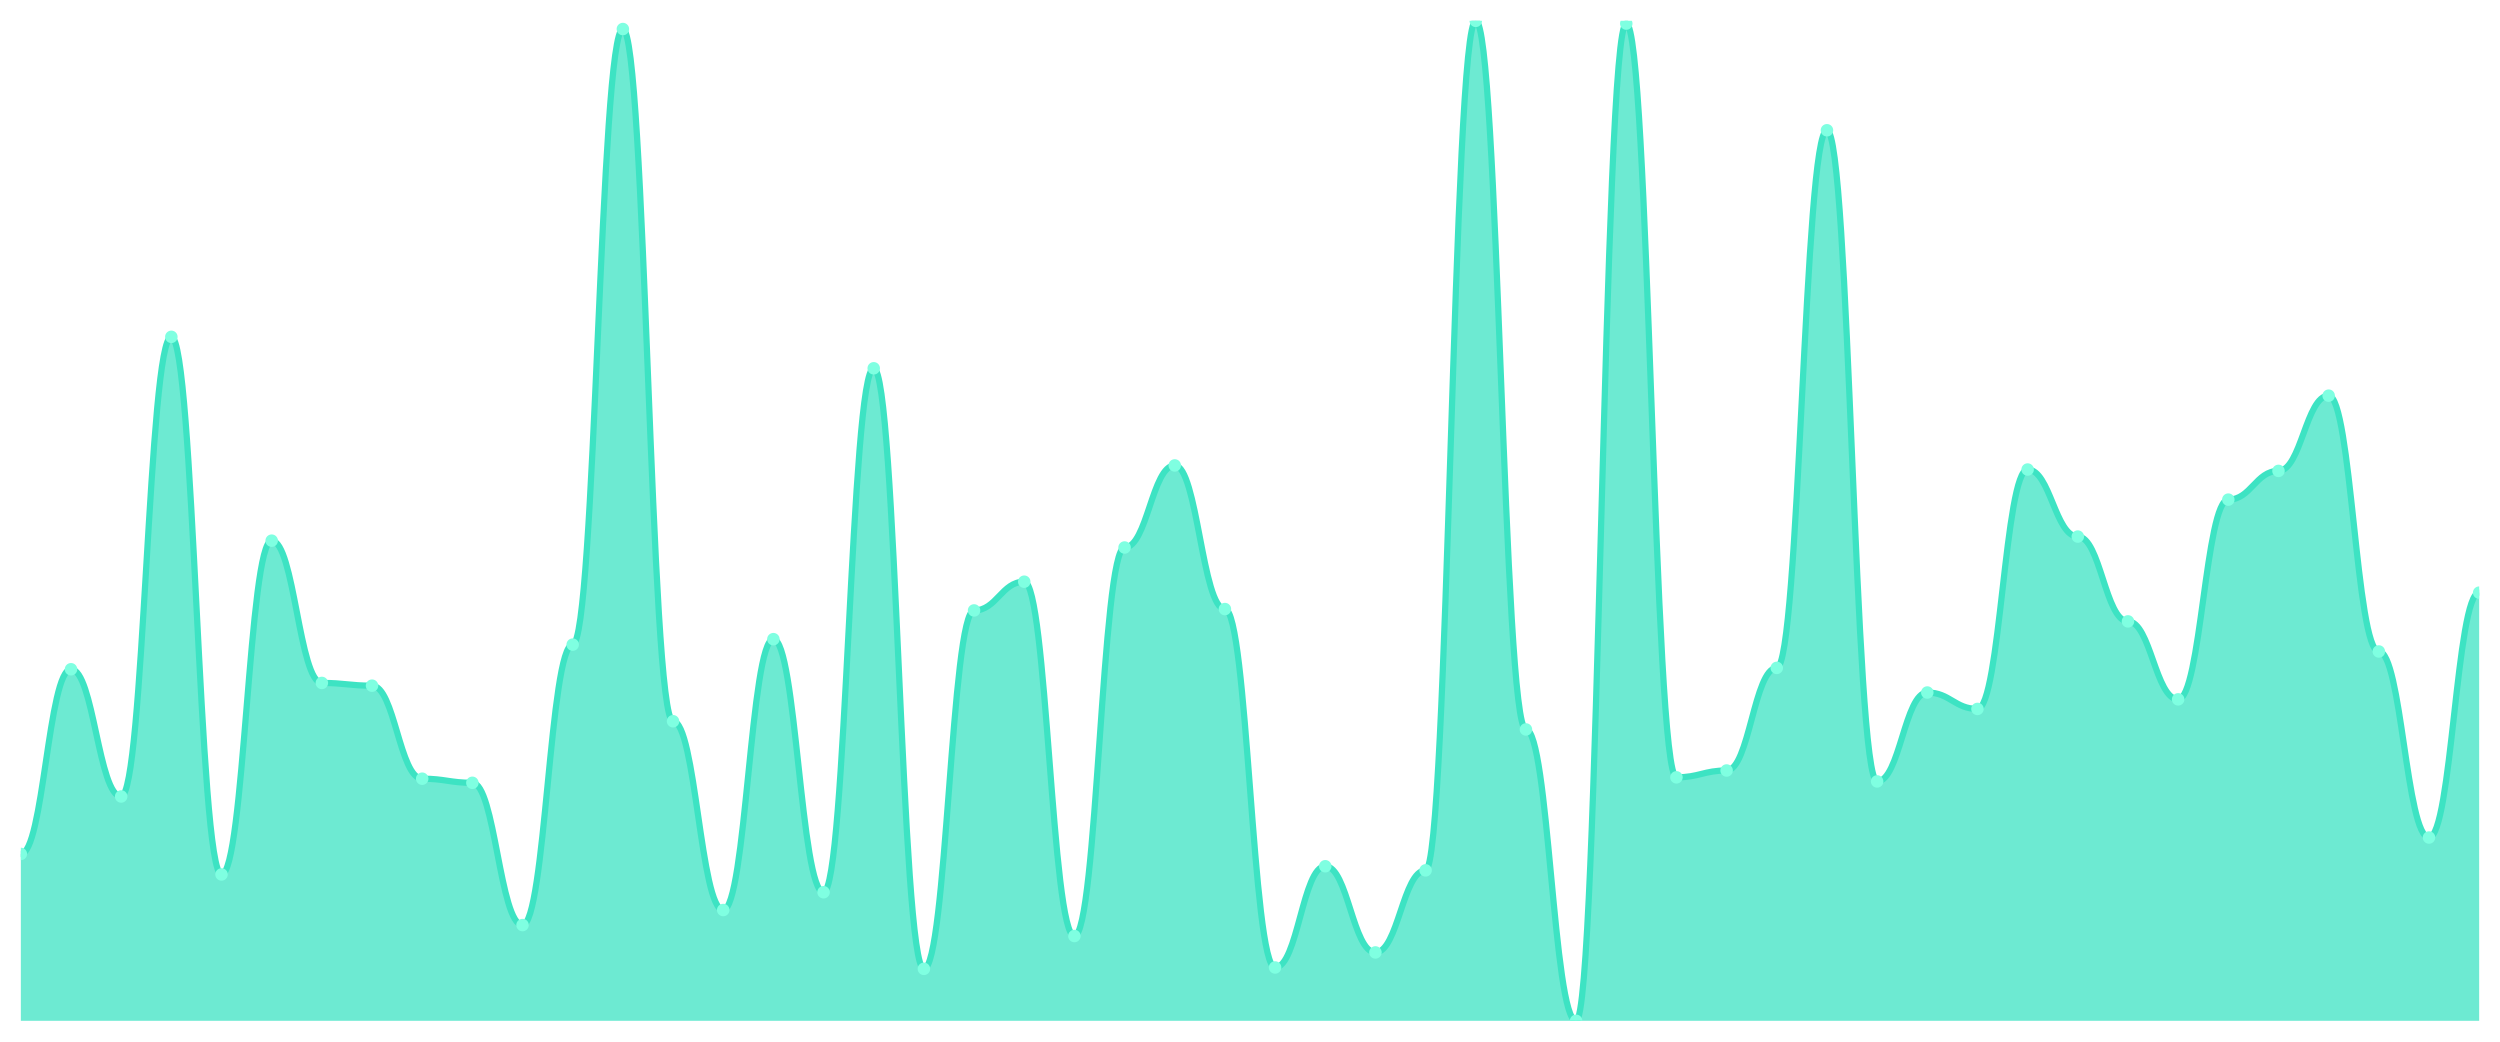
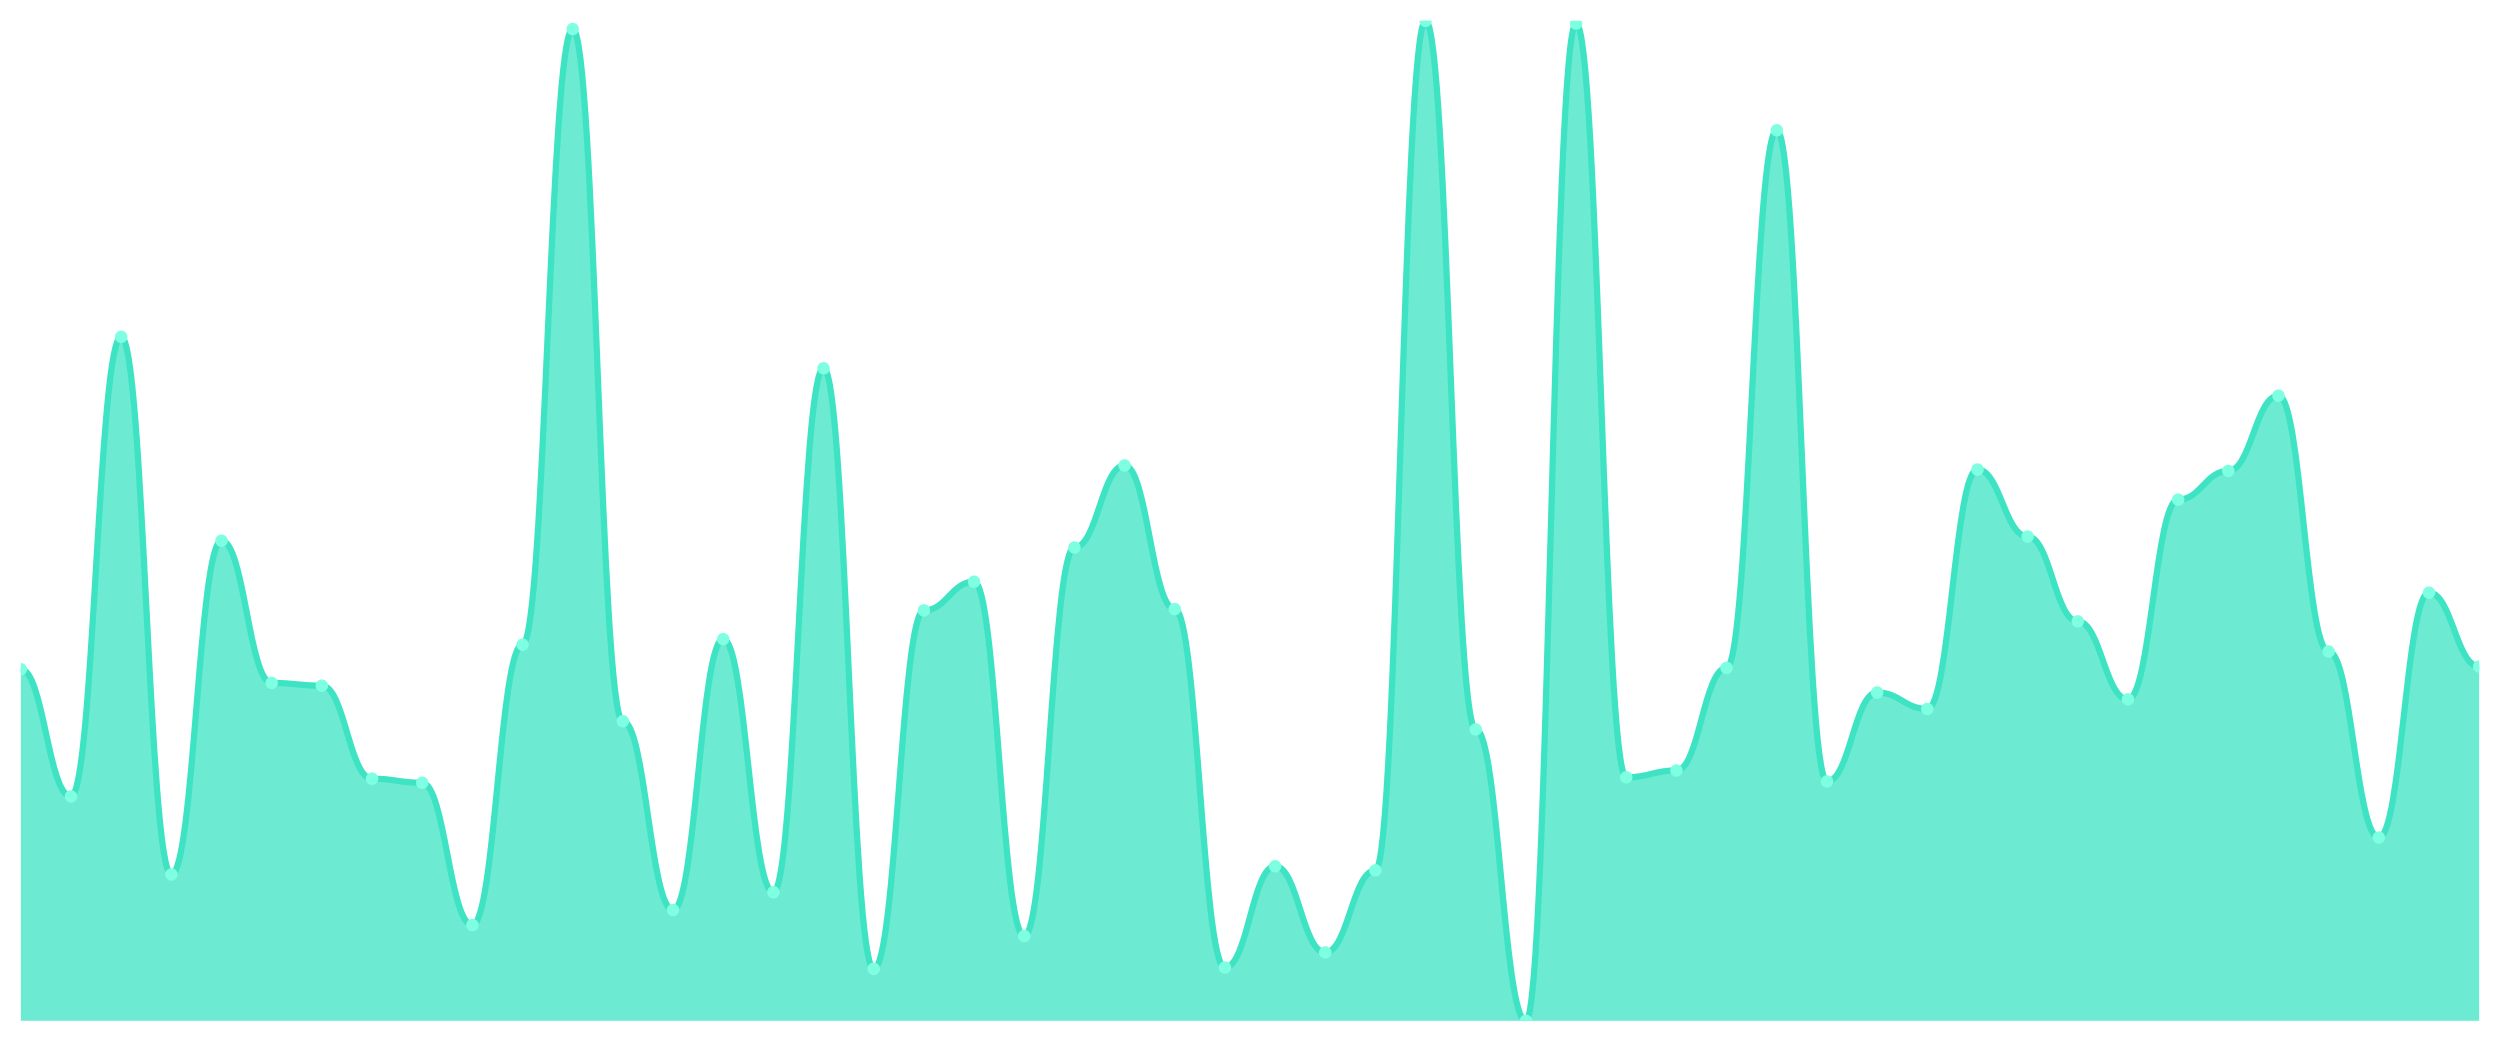
<svg xmlns="http://www.w3.org/2000/svg" viewBox="0 0 1200 500" width="1200" height="500">
  <defs>
    <clipPath id="c">
      <rect x="10" y="10" width="1180" height="480" />
    </clipPath>
  </defs>
  <rect width="1200" height="500" fill="none" />
  <g clip-path="url(#c)">
-     <path d="M 10,490 L 10,409.891 C 20.837,409.891 23.245,321.245 34.082,321.245 C 44.918,321.245 47.327,382.312 58.163,382.312 C 69,382.312 71.408,161.683 82.245,161.683 C 93.082,161.683 95.49,419.74 106.327,419.74 C 117.163,419.74 119.571,259.521 130.408,259.521 C 141.245,259.521 143.653,327.811 154.49,327.811 C 165.327,327.811 167.735,329.124 178.571,329.124 C 189.408,329.124 191.816,373.776 202.653,373.776 C 213.49,373.776 215.898,375.746 226.735,375.746 C 237.571,375.746 239.98,444.036 250.816,444.036 C 261.653,444.036 264.061,309.425 274.898,309.425 C 285.735,309.425 288.143,13.94 298.98,13.94 C 309.816,13.94 312.224,346.197 323.061,346.197 C 333.898,346.197 336.306,436.813 347.143,436.813 C 357.98,436.813 360.388,306.799 371.224,306.799 C 382.061,306.799 384.469,428.276 395.306,428.276 C 406.143,428.276 408.551,176.785 419.388,176.785 C 430.224,176.785 432.633,465.048 443.469,465.048 C 454.306,465.048 456.714,293.01 467.551,293.01 C 478.388,293.01 480.796,279.22 491.633,279.22 C 502.469,279.22 504.878,449.289 515.714,449.289 C 526.551,449.289 528.959,262.804 539.796,262.804 C 550.633,262.804 553.041,223.406 563.878,223.406 C 574.714,223.406 577.122,292.353 587.959,292.353 C 598.796,292.353 601.204,464.391 612.041,464.391 C 622.878,464.391 625.286,415.8 636.122,415.8 C 646.959,415.8 649.367,457.168 660.204,457.168 C 671.041,457.168 673.449,417.77 684.286,417.77 C 695.122,417.77 697.531,10 708.367,10 C 719.204,10 721.612,350.137 732.449,350.137 C 743.286,350.137 745.694,490 756.531,490 C 767.367,490 769.776,11.313 780.612,11.313 C 791.449,11.313 793.857,373.119 804.694,373.119 C 815.531,373.119 817.939,369.836 828.776,369.836 C 839.612,369.836 842.02,320.588 852.857,320.588 C 863.694,320.588 866.102,62.531 876.939,62.531 C 887.776,62.531 890.184,375.089 901.02,375.089 C 911.857,375.089 914.265,332.408 925.102,332.408 C 935.939,332.408 938.347,340.287 949.184,340.287 C 960.02,340.287 962.429,225.376 973.265,225.376 C 984.102,225.376 986.51,257.551 997.347,257.551 C 1008.184,257.551 1010.592,298.263 1021.429,298.263 C 1032.265,298.263 1034.673,335.691 1045.51,335.691 C 1056.347,335.691 1058.755,239.822 1069.592,239.822 C 1080.429,239.822 1082.837,226.033 1093.673,226.033 C 1104.51,226.033 1106.918,189.918 1117.755,189.918 C 1128.592,189.918 1131,312.709 1141.837,312.709 C 1152.673,312.709 1155.082,402.011 1165.918,402.011 C 1176.755,402.011 1179.163,284.473 1190,284.473 L 1190,490 Z" fill="rgba(61,227,195,0.75)" />
-     <path d="M 10,409.891 C 20.837,409.891 23.245,321.245 34.082,321.245 C 44.918,321.245 47.327,382.312 58.163,382.312 C 69,382.312 71.408,161.683 82.245,161.683 C 93.082,161.683 95.49,419.74 106.327,419.74 C 117.163,419.74 119.571,259.521 130.408,259.521 C 141.245,259.521 143.653,327.811 154.49,327.811 C 165.327,327.811 167.735,329.124 178.571,329.124 C 189.408,329.124 191.816,373.776 202.653,373.776 C 213.49,373.776 215.898,375.746 226.735,375.746 C 237.571,375.746 239.98,444.036 250.816,444.036 C 261.653,444.036 264.061,309.425 274.898,309.425 C 285.735,309.425 288.143,13.94 298.98,13.94 C 309.816,13.94 312.224,346.197 323.061,346.197 C 333.898,346.197 336.306,436.813 347.143,436.813 C 357.98,436.813 360.388,306.799 371.224,306.799 C 382.061,306.799 384.469,428.276 395.306,428.276 C 406.143,428.276 408.551,176.785 419.388,176.785 C 430.224,176.785 432.633,465.048 443.469,465.048 C 454.306,465.048 456.714,293.01 467.551,293.01 C 478.388,293.01 480.796,279.22 491.633,279.22 C 502.469,279.22 504.878,449.289 515.714,449.289 C 526.551,449.289 528.959,262.804 539.796,262.804 C 550.633,262.804 553.041,223.406 563.878,223.406 C 574.714,223.406 577.122,292.353 587.959,292.353 C 598.796,292.353 601.204,464.391 612.041,464.391 C 622.878,464.391 625.286,415.8 636.122,415.8 C 646.959,415.8 649.367,457.168 660.204,457.168 C 671.041,457.168 673.449,417.77 684.286,417.77 C 695.122,417.77 697.531,10 708.367,10 C 719.204,10 721.612,350.137 732.449,350.137 C 743.286,350.137 745.694,490 756.531,490 C 767.367,490 769.776,11.313 780.612,11.313 C 791.449,11.313 793.857,373.119 804.694,373.119 C 815.531,373.119 817.939,369.836 828.776,369.836 C 839.612,369.836 842.02,320.588 852.857,320.588 C 863.694,320.588 866.102,62.531 876.939,62.531 C 887.776,62.531 890.184,375.089 901.02,375.089 C 911.857,375.089 914.265,332.408 925.102,332.408 C 935.939,332.408 938.347,340.287 949.184,340.287 C 960.02,340.287 962.429,225.376 973.265,225.376 C 984.102,225.376 986.51,257.551 997.347,257.551 C 1008.184,257.551 1010.592,298.263 1021.429,298.263 C 1032.265,298.263 1034.673,335.691 1045.51,335.691 C 1056.347,335.691 1058.755,239.822 1069.592,239.822 C 1080.429,239.822 1082.837,226.033 1093.673,226.033 C 1104.51,226.033 1106.918,189.918 1117.755,189.918 C 1128.592,189.918 1131,312.709 1141.837,312.709 C 1152.673,312.709 1155.082,402.011 1165.918,402.011 C 1176.755,402.011 1179.163,284.473 1190,284.473" fill="none" stroke="#3de3c3" stroke-width="3" stroke-linecap="round" stroke-linejoin="round" />
-     <circle cx="10" cy="409.891" r="3" fill="#7fffe1" />
-     <circle cx="34.082" cy="321.245" r="3" fill="#7fffe1" />
-     <circle cx="58.163" cy="382.312" r="3" fill="#7fffe1" />
-     <circle cx="82.245" cy="161.683" r="3" fill="#7fffe1" />
-     <circle cx="106.327" cy="419.74" r="3" fill="#7fffe1" />
-     <circle cx="130.408" cy="259.521" r="3" fill="#7fffe1" />
-     <circle cx="154.49" cy="327.811" r="3" fill="#7fffe1" />
-     <circle cx="178.571" cy="329.124" r="3" fill="#7fffe1" />
-     <circle cx="202.653" cy="373.776" r="3" fill="#7fffe1" />
-     <circle cx="226.735" cy="375.746" r="3" fill="#7fffe1" />
-     <circle cx="250.816" cy="444.036" r="3" fill="#7fffe1" />
-     <circle cx="274.898" cy="309.425" r="3" fill="#7fffe1" />
-     <circle cx="298.98" cy="13.94" r="3" fill="#7fffe1" />
-     <circle cx="323.061" cy="346.197" r="3" fill="#7fffe1" />
-     <circle cx="347.143" cy="436.813" r="3" fill="#7fffe1" />
-     <circle cx="371.224" cy="306.799" r="3" fill="#7fffe1" />
-     <circle cx="395.306" cy="428.276" r="3" fill="#7fffe1" />
-     <circle cx="419.388" cy="176.785" r="3" fill="#7fffe1" />
-     <circle cx="443.469" cy="465.048" r="3" fill="#7fffe1" />
-     <circle cx="467.551" cy="293.01" r="3" fill="#7fffe1" />
-     <circle cx="491.633" cy="279.22" r="3" fill="#7fffe1" />
-     <circle cx="515.714" cy="449.289" r="3" fill="#7fffe1" />
-     <circle cx="539.796" cy="262.804" r="3" fill="#7fffe1" />
-     <circle cx="563.878" cy="223.406" r="3" fill="#7fffe1" />
-     <circle cx="587.959" cy="292.353" r="3" fill="#7fffe1" />
-     <circle cx="612.041" cy="464.391" r="3" fill="#7fffe1" />
-     <circle cx="636.122" cy="415.8" r="3" fill="#7fffe1" />
-     <circle cx="660.204" cy="457.168" r="3" fill="#7fffe1" />
-     <circle cx="684.286" cy="417.77" r="3" fill="#7fffe1" />
-     <circle cx="708.367" cy="10" r="3" fill="#7fffe1" />
-     <circle cx="732.449" cy="350.137" r="3" fill="#7fffe1" />
-     <circle cx="756.531" cy="490" r="3" fill="#7fffe1" />
-     <circle cx="780.612" cy="11.313" r="3" fill="#7fffe1" />
-     <circle cx="804.694" cy="373.119" r="3" fill="#7fffe1" />
-     <circle cx="828.776" cy="369.836" r="3" fill="#7fffe1" />
-     <circle cx="852.857" cy="320.588" r="3" fill="#7fffe1" />
-     <circle cx="876.939" cy="62.531" r="3" fill="#7fffe1" />
-     <circle cx="901.02" cy="375.089" r="3" fill="#7fffe1" />
-     <circle cx="925.102" cy="332.408" r="3" fill="#7fffe1" />
-     <circle cx="949.184" cy="340.287" r="3" fill="#7fffe1" />
-     <circle cx="973.265" cy="225.376" r="3" fill="#7fffe1" />
-     <circle cx="997.347" cy="257.551" r="3" fill="#7fffe1" />
-     <circle cx="1021.429" cy="298.263" r="3" fill="#7fffe1" />
-     <circle cx="1045.51" cy="335.691" r="3" fill="#7fffe1" />
-     <circle cx="1069.592" cy="239.822" r="3" fill="#7fffe1" />
-     <circle cx="1093.673" cy="226.033" r="3" fill="#7fffe1" />
-     <circle cx="1117.755" cy="189.918" r="3" fill="#7fffe1" />
-     <circle cx="1141.837" cy="312.709" r="3" fill="#7fffe1" />
-     <circle cx="1165.918" cy="402.011" r="3" fill="#7fffe1" />
-     <circle cx="1190" cy="284.473" r="3" fill="#7fffe1" />
+     <path d="M 10,490 L 10,321.245 C 20.837,321.245 23.245,382.312 34.082,382.312 C 44.918,382.312 47.327,161.683 58.163,161.683 C 69,161.683 71.408,419.74 82.245,419.74 C 93.082,419.74 95.49,259.521 106.327,259.521 C 117.163,259.521 119.571,327.811 130.408,327.811 C 141.245,327.811 143.653,329.124 154.49,329.124 C 165.327,329.124 167.735,373.776 178.571,373.776 C 189.408,373.776 191.816,375.746 202.653,375.746 C 213.49,375.746 215.898,444.036 226.735,444.036 C 237.571,444.036 239.98,309.425 250.816,309.425 C 261.653,309.425 264.061,13.94 274.898,13.94 C 285.735,13.94 288.143,346.197 298.98,346.197 C 309.816,346.197 312.224,436.813 323.061,436.813 C 333.898,436.813 336.306,306.799 347.143,306.799 C 357.98,306.799 360.388,428.276 371.224,428.276 C 382.061,428.276 384.469,176.785 395.306,176.785 C 406.143,176.785 408.551,465.048 419.388,465.048 C 430.224,465.048 432.633,293.01 443.469,293.01 C 454.306,293.01 456.714,279.22 467.551,279.22 C 478.388,279.22 480.796,449.289 491.633,449.289 C 502.469,449.289 504.878,262.804 515.714,262.804 C 526.551,262.804 528.959,223.406 539.796,223.406 C 550.633,223.406 553.041,292.353 563.878,292.353 C 574.714,292.353 577.122,464.391 587.959,464.391 C 598.796,464.391 601.204,415.8 612.041,415.8 C 622.878,415.8 625.286,457.168 636.122,457.168 C 646.959,457.168 649.367,417.77 660.204,417.77 C 671.041,417.77 673.449,10 684.286,10 C 695.122,10 697.531,350.137 708.367,350.137 C 719.204,350.137 721.612,490 732.449,490 C 743.286,490 745.694,11.313 756.531,11.313 C 767.367,11.313 769.776,373.119 780.612,373.119 C 791.449,373.119 793.857,369.836 804.694,369.836 C 815.531,369.836 817.939,320.588 828.776,320.588 C 839.612,320.588 842.02,62.531 852.857,62.531 C 863.694,62.531 866.102,375.089 876.939,375.089 C 887.776,375.089 890.184,332.408 901.02,332.408 C 911.857,332.408 914.265,340.287 925.102,340.287 C 935.939,340.287 938.347,225.376 949.184,225.376 C 960.02,225.376 962.429,257.551 973.265,257.551 C 984.102,257.551 986.51,298.263 997.347,298.263 C 1008.184,298.263 1010.592,335.691 1021.429,335.691 C 1032.265,335.691 1034.673,239.822 1045.51,239.822 C 1056.347,239.822 1058.755,226.033 1069.592,226.033 C 1080.429,226.033 1082.837,189.918 1093.673,189.918 C 1104.51,189.918 1106.918,312.709 1117.755,312.709 C 1128.592,312.709 1131,402.011 1141.837,402.011 C 1152.673,402.011 1155.082,284.473 1165.918,284.473 C 1176.755,284.473 1179.163,319.932 1190,319.932 L 1190,490 Z" fill="rgba(61,227,195,0.75)" />
+     <path d="M 10,321.245 C 20.837,321.245 23.245,382.312 34.082,382.312 C 44.918,382.312 47.327,161.683 58.163,161.683 C 69,161.683 71.408,419.74 82.245,419.74 C 93.082,419.74 95.49,259.521 106.327,259.521 C 117.163,259.521 119.571,327.811 130.408,327.811 C 141.245,327.811 143.653,329.124 154.49,329.124 C 165.327,329.124 167.735,373.776 178.571,373.776 C 189.408,373.776 191.816,375.746 202.653,375.746 C 213.49,375.746 215.898,444.036 226.735,444.036 C 237.571,444.036 239.98,309.425 250.816,309.425 C 261.653,309.425 264.061,13.94 274.898,13.94 C 285.735,13.94 288.143,346.197 298.98,346.197 C 309.816,346.197 312.224,436.813 323.061,436.813 C 333.898,436.813 336.306,306.799 347.143,306.799 C 357.98,306.799 360.388,428.276 371.224,428.276 C 382.061,428.276 384.469,176.785 395.306,176.785 C 406.143,176.785 408.551,465.048 419.388,465.048 C 430.224,465.048 432.633,293.01 443.469,293.01 C 454.306,293.01 456.714,279.22 467.551,279.22 C 478.388,279.22 480.796,449.289 491.633,449.289 C 502.469,449.289 504.878,262.804 515.714,262.804 C 526.551,262.804 528.959,223.406 539.796,223.406 C 550.633,223.406 553.041,292.353 563.878,292.353 C 574.714,292.353 577.122,464.391 587.959,464.391 C 598.796,464.391 601.204,415.8 612.041,415.8 C 622.878,415.8 625.286,457.168 636.122,457.168 C 646.959,457.168 649.367,417.77 660.204,417.77 C 671.041,417.77 673.449,10 684.286,10 C 695.122,10 697.531,350.137 708.367,350.137 C 719.204,350.137 721.612,490 732.449,490 C 743.286,490 745.694,11.313 756.531,11.313 C 767.367,11.313 769.776,373.119 780.612,373.119 C 791.449,373.119 793.857,369.836 804.694,369.836 C 815.531,369.836 817.939,320.588 828.776,320.588 C 839.612,320.588 842.02,62.531 852.857,62.531 C 863.694,62.531 866.102,375.089 876.939,375.089 C 887.776,375.089 890.184,332.408 901.02,332.408 C 911.857,332.408 914.265,340.287 925.102,340.287 C 935.939,340.287 938.347,225.376 949.184,225.376 C 960.02,225.376 962.429,257.551 973.265,257.551 C 984.102,257.551 986.51,298.263 997.347,298.263 C 1008.184,298.263 1010.592,335.691 1021.429,335.691 C 1032.265,335.691 1034.673,239.822 1045.51,239.822 C 1056.347,239.822 1058.755,226.033 1069.592,226.033 C 1080.429,226.033 1082.837,189.918 1093.673,189.918 C 1104.51,189.918 1106.918,312.709 1117.755,312.709 C 1128.592,312.709 1131,402.011 1141.837,402.011 C 1152.673,402.011 1155.082,284.473 1165.918,284.473 C 1176.755,284.473 1179.163,319.932 1190,319.932" fill="none" stroke="#3de3c3" stroke-width="3" stroke-linecap="round" stroke-linejoin="round" />
+     <circle cx="10" cy="321.245" r="3" fill="#7fffe1" />
+     <circle cx="34.082" cy="382.312" r="3" fill="#7fffe1" />
+     <circle cx="58.163" cy="161.683" r="3" fill="#7fffe1" />
+     <circle cx="82.245" cy="419.74" r="3" fill="#7fffe1" />
+     <circle cx="106.327" cy="259.521" r="3" fill="#7fffe1" />
+     <circle cx="130.408" cy="327.811" r="3" fill="#7fffe1" />
+     <circle cx="154.49" cy="329.124" r="3" fill="#7fffe1" />
+     <circle cx="178.571" cy="373.776" r="3" fill="#7fffe1" />
+     <circle cx="202.653" cy="375.746" r="3" fill="#7fffe1" />
+     <circle cx="226.735" cy="444.036" r="3" fill="#7fffe1" />
+     <circle cx="250.816" cy="309.425" r="3" fill="#7fffe1" />
+     <circle cx="274.898" cy="13.94" r="3" fill="#7fffe1" />
+     <circle cx="298.98" cy="346.197" r="3" fill="#7fffe1" />
+     <circle cx="323.061" cy="436.813" r="3" fill="#7fffe1" />
+     <circle cx="347.143" cy="306.799" r="3" fill="#7fffe1" />
+     <circle cx="371.224" cy="428.276" r="3" fill="#7fffe1" />
+     <circle cx="395.306" cy="176.785" r="3" fill="#7fffe1" />
+     <circle cx="419.388" cy="465.048" r="3" fill="#7fffe1" />
+     <circle cx="443.469" cy="293.01" r="3" fill="#7fffe1" />
+     <circle cx="467.551" cy="279.22" r="3" fill="#7fffe1" />
+     <circle cx="491.633" cy="449.289" r="3" fill="#7fffe1" />
+     <circle cx="515.714" cy="262.804" r="3" fill="#7fffe1" />
+     <circle cx="539.796" cy="223.406" r="3" fill="#7fffe1" />
+     <circle cx="563.878" cy="292.353" r="3" fill="#7fffe1" />
+     <circle cx="587.959" cy="464.391" r="3" fill="#7fffe1" />
+     <circle cx="612.041" cy="415.8" r="3" fill="#7fffe1" />
+     <circle cx="636.122" cy="457.168" r="3" fill="#7fffe1" />
+     <circle cx="660.204" cy="417.77" r="3" fill="#7fffe1" />
+     <circle cx="684.286" cy="10" r="3" fill="#7fffe1" />
+     <circle cx="708.367" cy="350.137" r="3" fill="#7fffe1" />
+     <circle cx="732.449" cy="490" r="3" fill="#7fffe1" />
+     <circle cx="756.531" cy="11.313" r="3" fill="#7fffe1" />
+     <circle cx="780.612" cy="373.119" r="3" fill="#7fffe1" />
+     <circle cx="804.694" cy="369.836" r="3" fill="#7fffe1" />
+     <circle cx="828.776" cy="320.588" r="3" fill="#7fffe1" />
+     <circle cx="852.857" cy="62.531" r="3" fill="#7fffe1" />
+     <circle cx="876.939" cy="375.089" r="3" fill="#7fffe1" />
+     <circle cx="901.02" cy="332.408" r="3" fill="#7fffe1" />
+     <circle cx="925.102" cy="340.287" r="3" fill="#7fffe1" />
+     <circle cx="949.184" cy="225.376" r="3" fill="#7fffe1" />
+     <circle cx="973.265" cy="257.551" r="3" fill="#7fffe1" />
+     <circle cx="997.347" cy="298.263" r="3" fill="#7fffe1" />
+     <circle cx="1021.429" cy="335.691" r="3" fill="#7fffe1" />
+     <circle cx="1045.51" cy="239.822" r="3" fill="#7fffe1" />
+     <circle cx="1069.592" cy="226.033" r="3" fill="#7fffe1" />
+     <circle cx="1093.673" cy="189.918" r="3" fill="#7fffe1" />
+     <circle cx="1117.755" cy="312.709" r="3" fill="#7fffe1" />
+     <circle cx="1141.837" cy="402.011" r="3" fill="#7fffe1" />
+     <circle cx="1165.918" cy="284.473" r="3" fill="#7fffe1" />
+     <circle cx="1190" cy="319.932" r="3" fill="#7fffe1" />
  </g>
</svg>
